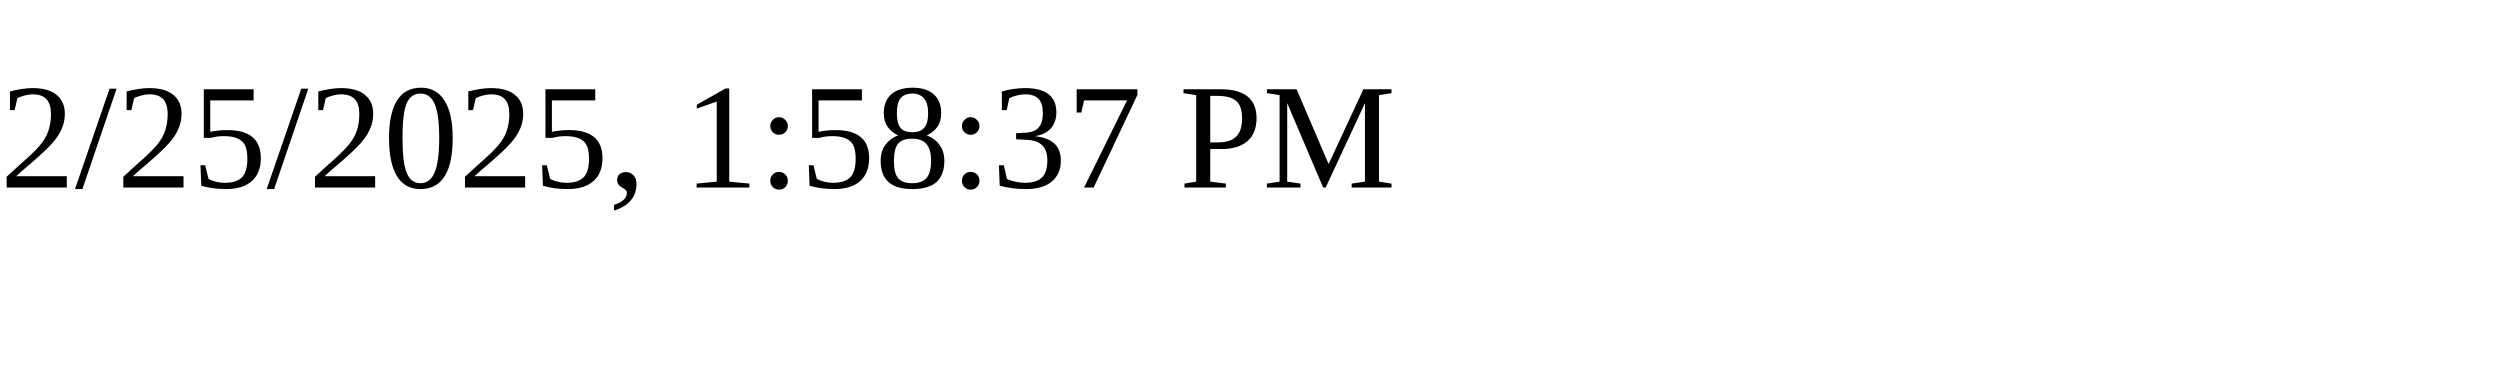
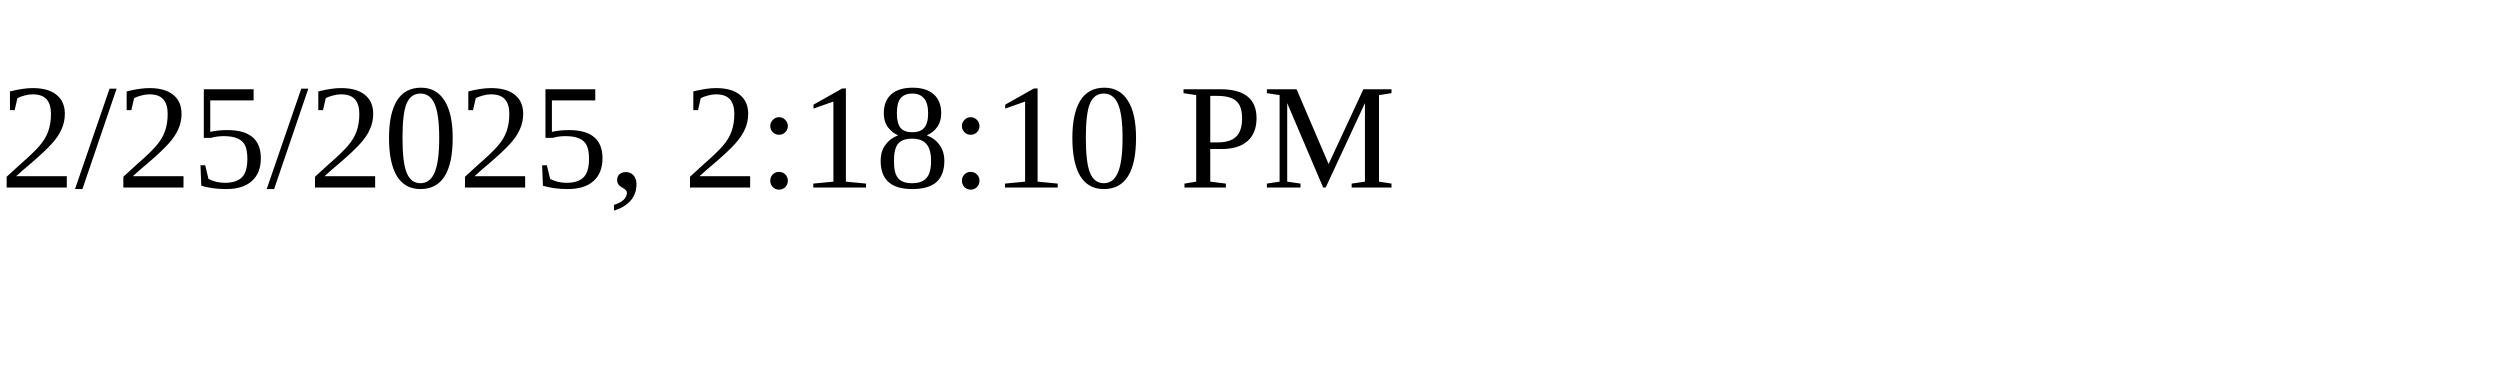
<svg xmlns="http://www.w3.org/2000/svg" height="30" width="200">
-   <text x="0" y="15">2/25/2025, 1:58:37 PM</text>
+   <text x="0" y="15">2/25/2025, 2:18:10 PM</text>
</svg>
